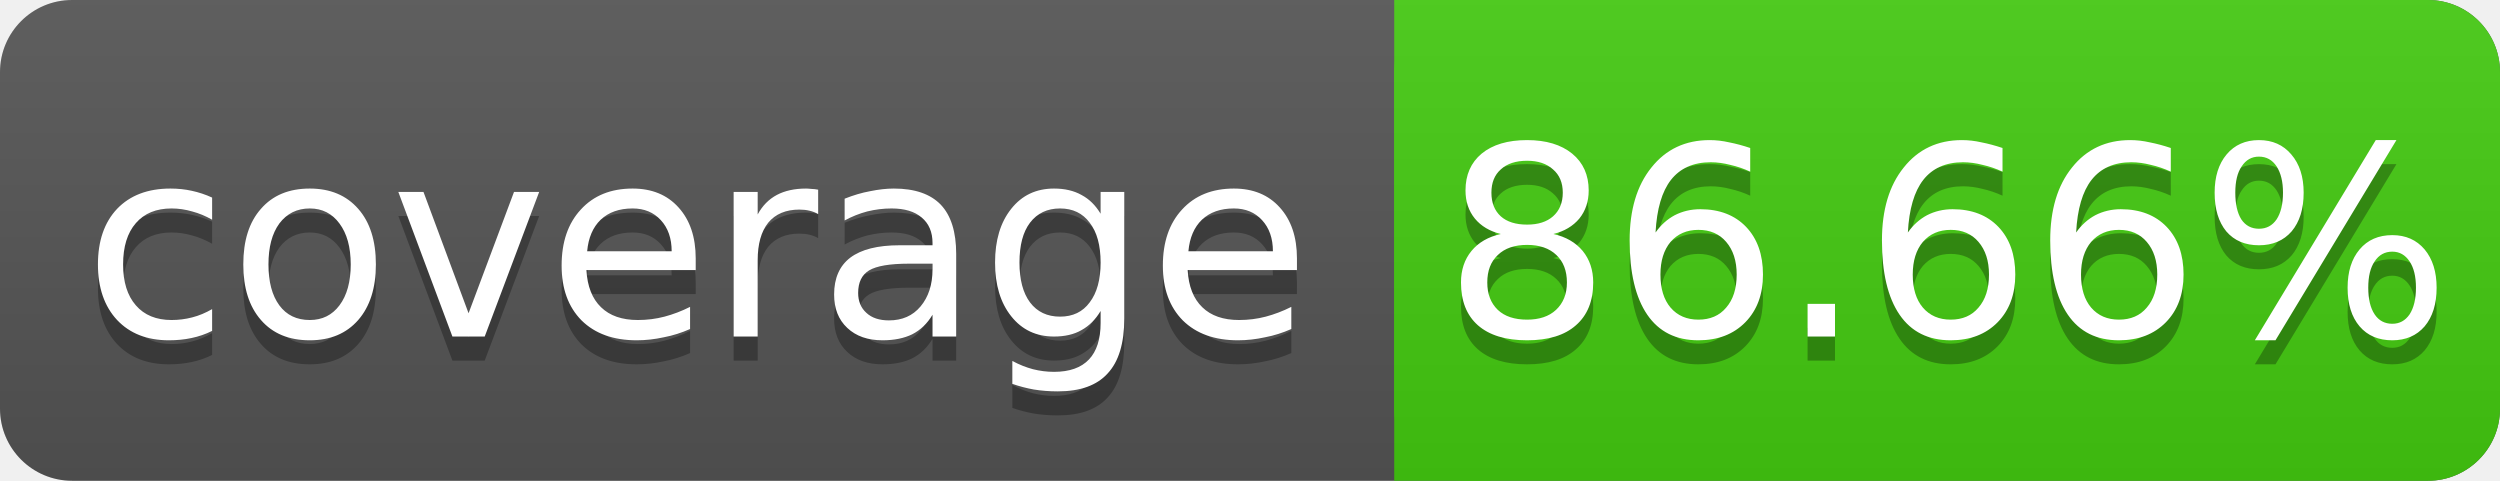
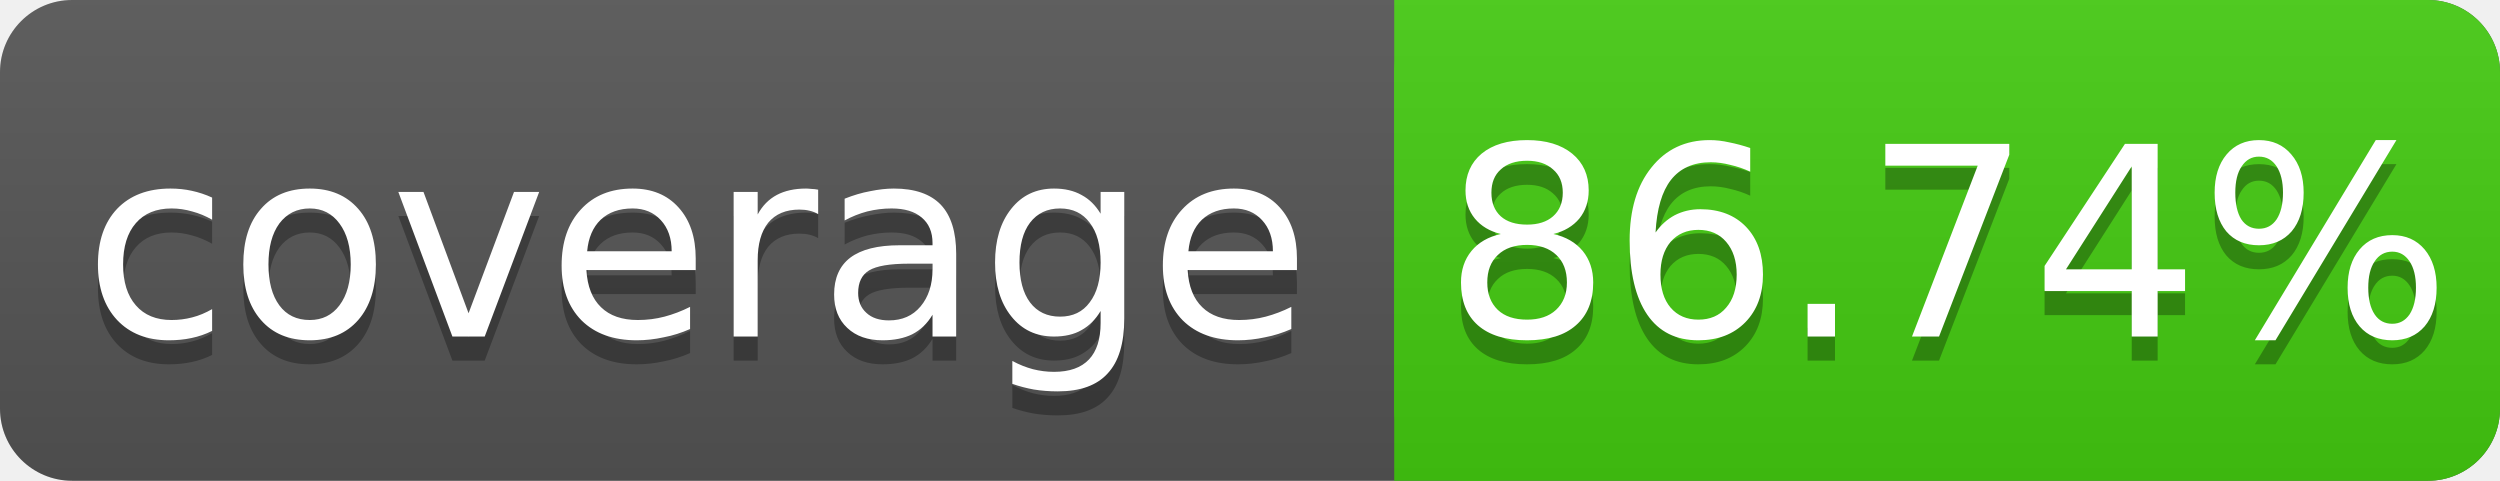
<svg xmlns="http://www.w3.org/2000/svg" width="104" height="20">
  <linearGradient id="s" x2="0" y2="100%">
    <stop offset="0" stop-color="#bbb" stop-opacity=".1" />
    <stop offset="1" stop-opacity=".1" />
  </linearGradient>
  <rect rx="3" width="104" height="20" fill="#555" />
  <rect rx="3" x="58" width="46" height="20" fill="#4c1" />
  <rect x="58" width="4" height="20" fill="#4c1" />
  <rect rx="3" width="104" height="20" fill="url(#s)" />
  <g fill="#fff" text-anchor="middle" font-family="DejaVu Sans,Verdana,Geneva,sans-serif" font-size="11">
    <text x="29" y="15" fill="#010101" fill-opacity=".3">coverage</text>
    <text x="29" y="14">coverage</text>
-     <text x="81" y="15" fill="#010101" fill-opacity=".3">86.66%</text>
-     <text x="81" y="14">86.66%</text>
+     <text x="81" y="15" fill="#010101" fill-opacity=".3">86.74%</text>
+     <text x="81" y="14">86.74%</text>
  </g>
</svg>
